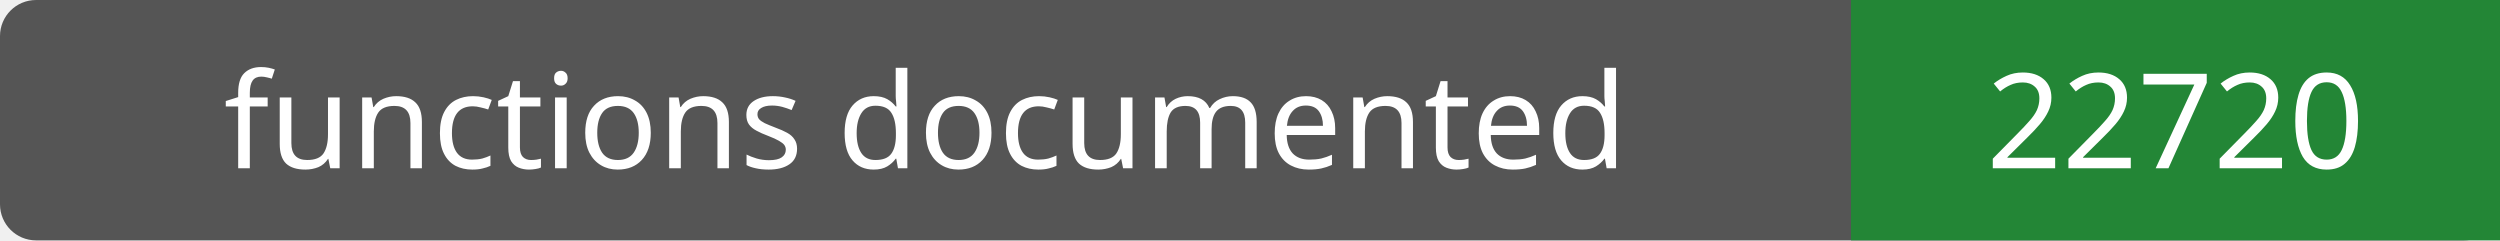
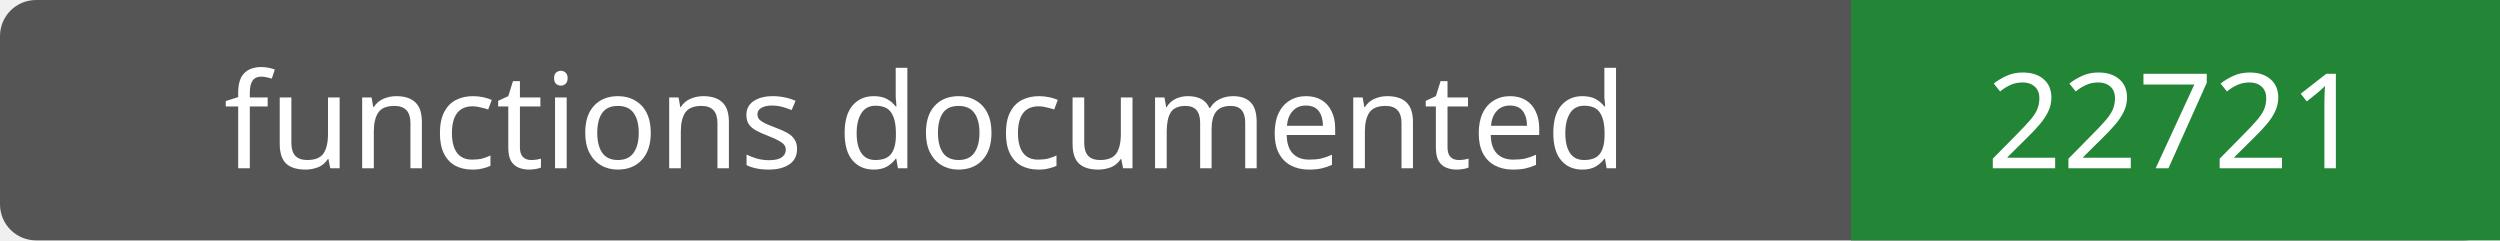
- <svg xmlns="http://www.w3.org/2000/svg" width="208" height="20" role="img" aria-label="functions documented: 22720">
+ <svg xmlns="http://www.w3.org/2000/svg" width="208" height="20" role="img" aria-label="functions documented: 22721">
  <rect width="208" height="20" rx="3" fill="#555" />
  <path fill="#238636" d="M154 0h54v20H154z" />
  <g fill="#fff" text-anchor="middle" font-family="Verdana,sans-serif" font-size="11">
    <text x="77.0" y="14">functions documented</text>
-     <text x="181.0" y="14">22720</text>
+     <text x="181.0" y="14">22721</text>
  </g>
</svg>
